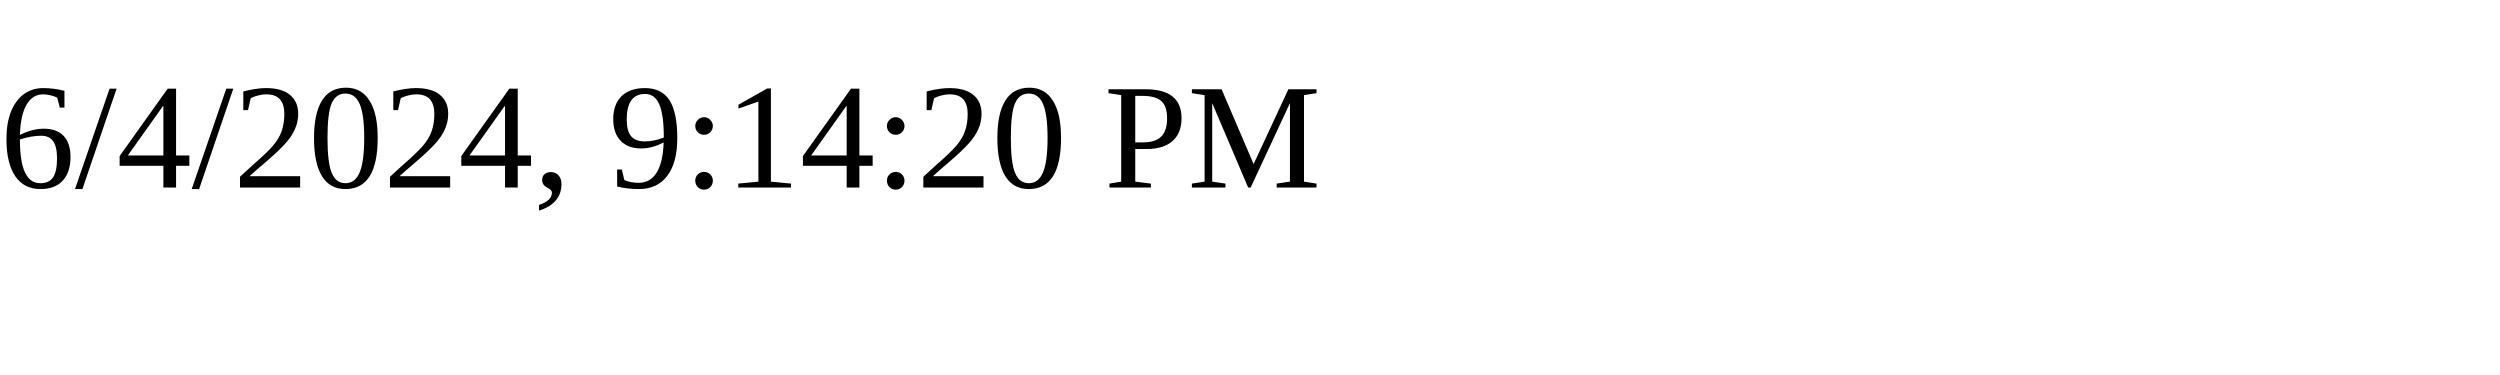
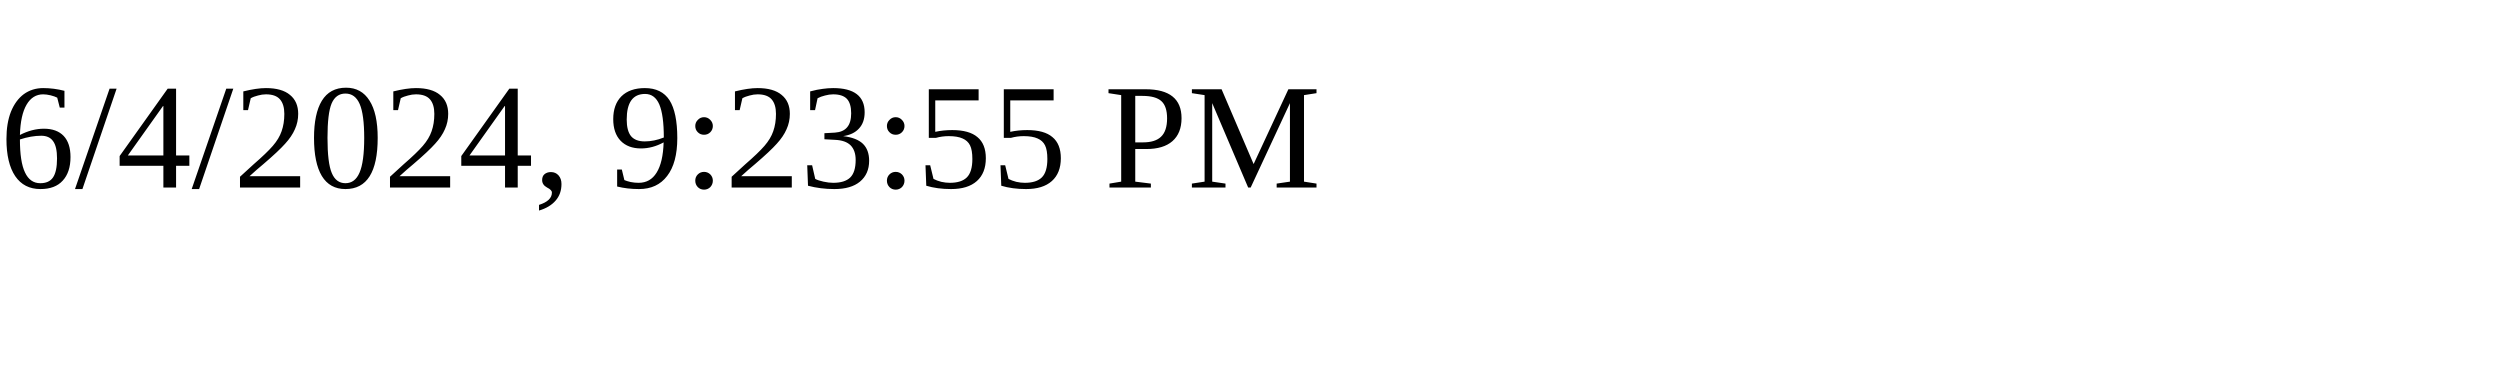
<svg xmlns="http://www.w3.org/2000/svg" height="30" width="200">
-   <text x="0" y="15">6/4/2024, 9:14:20 PM</text>
+   <text x="0" y="15">6/4/2024, 9:23:55 PM</text>
</svg>
